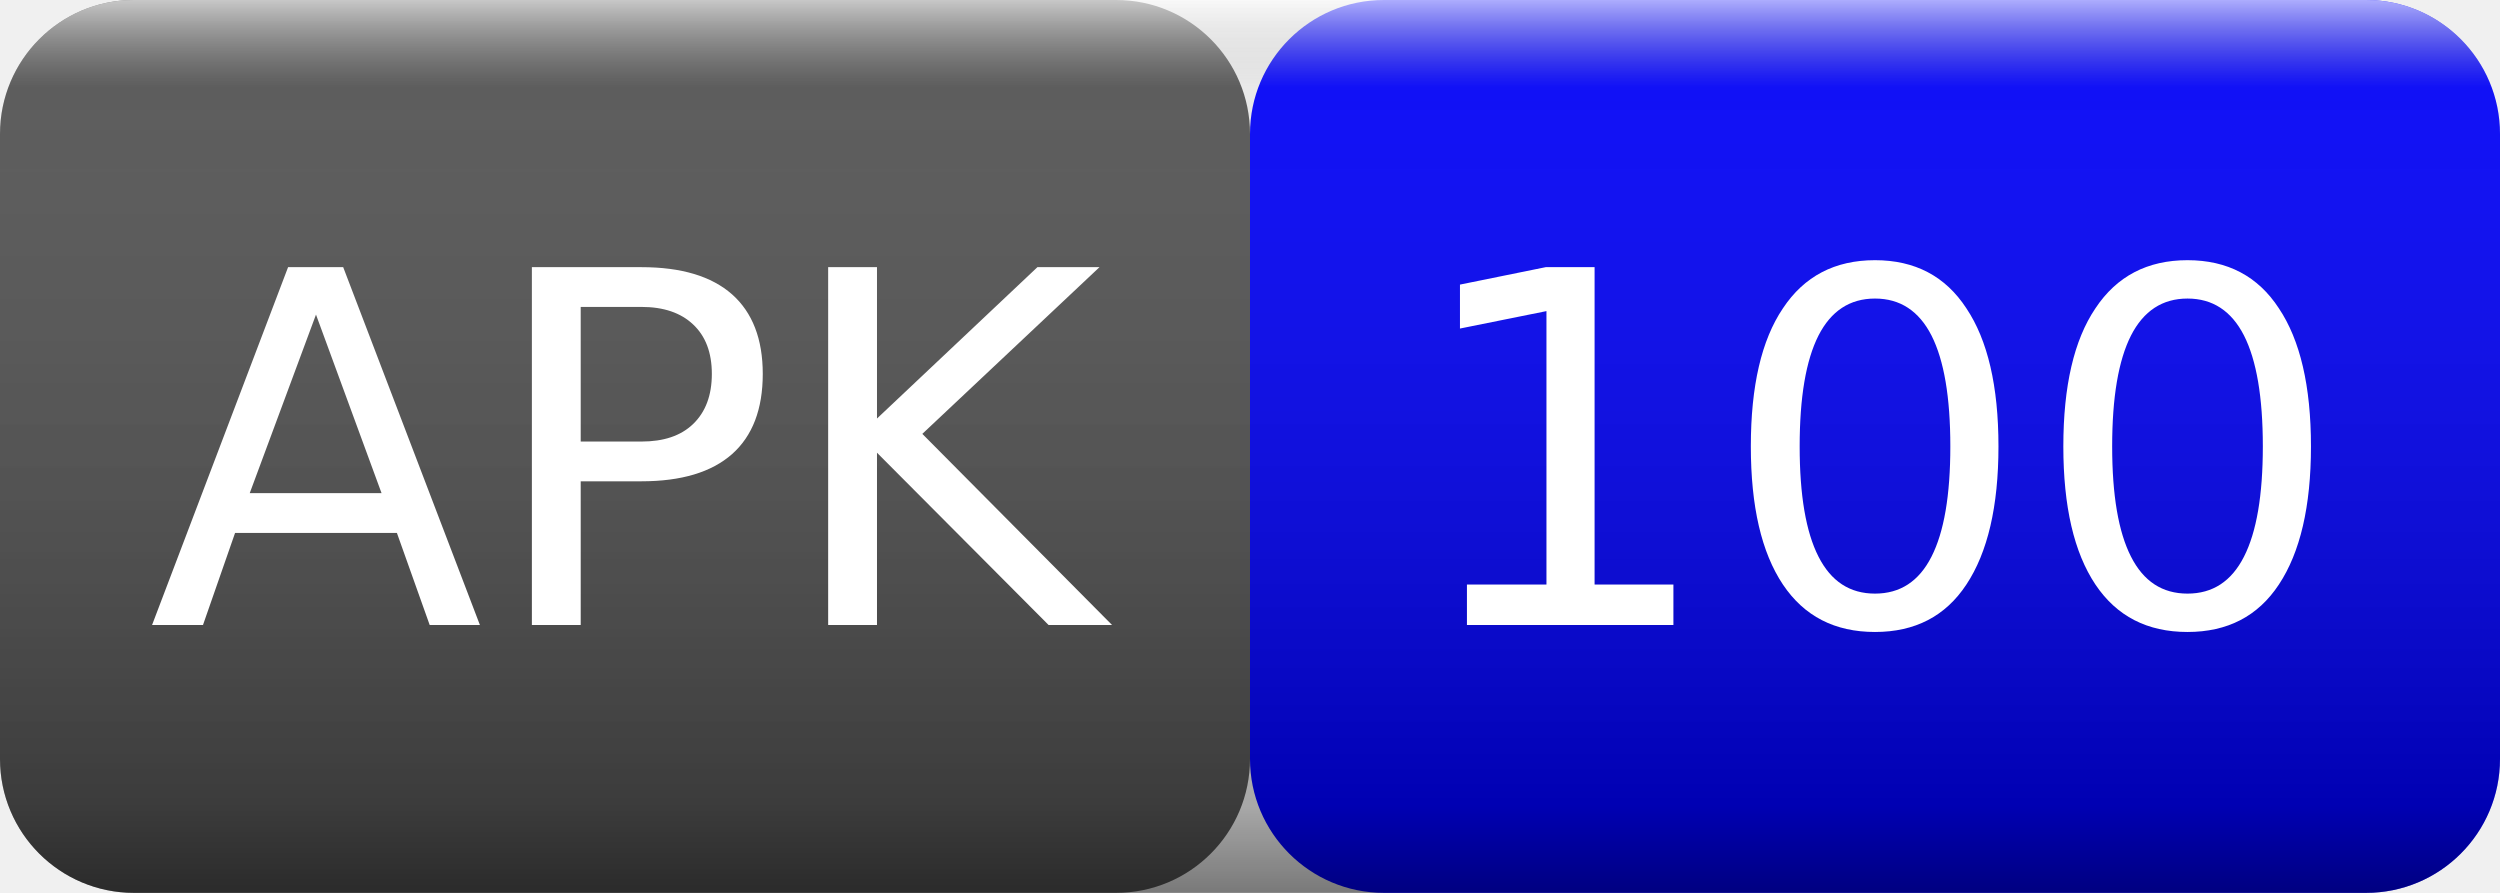
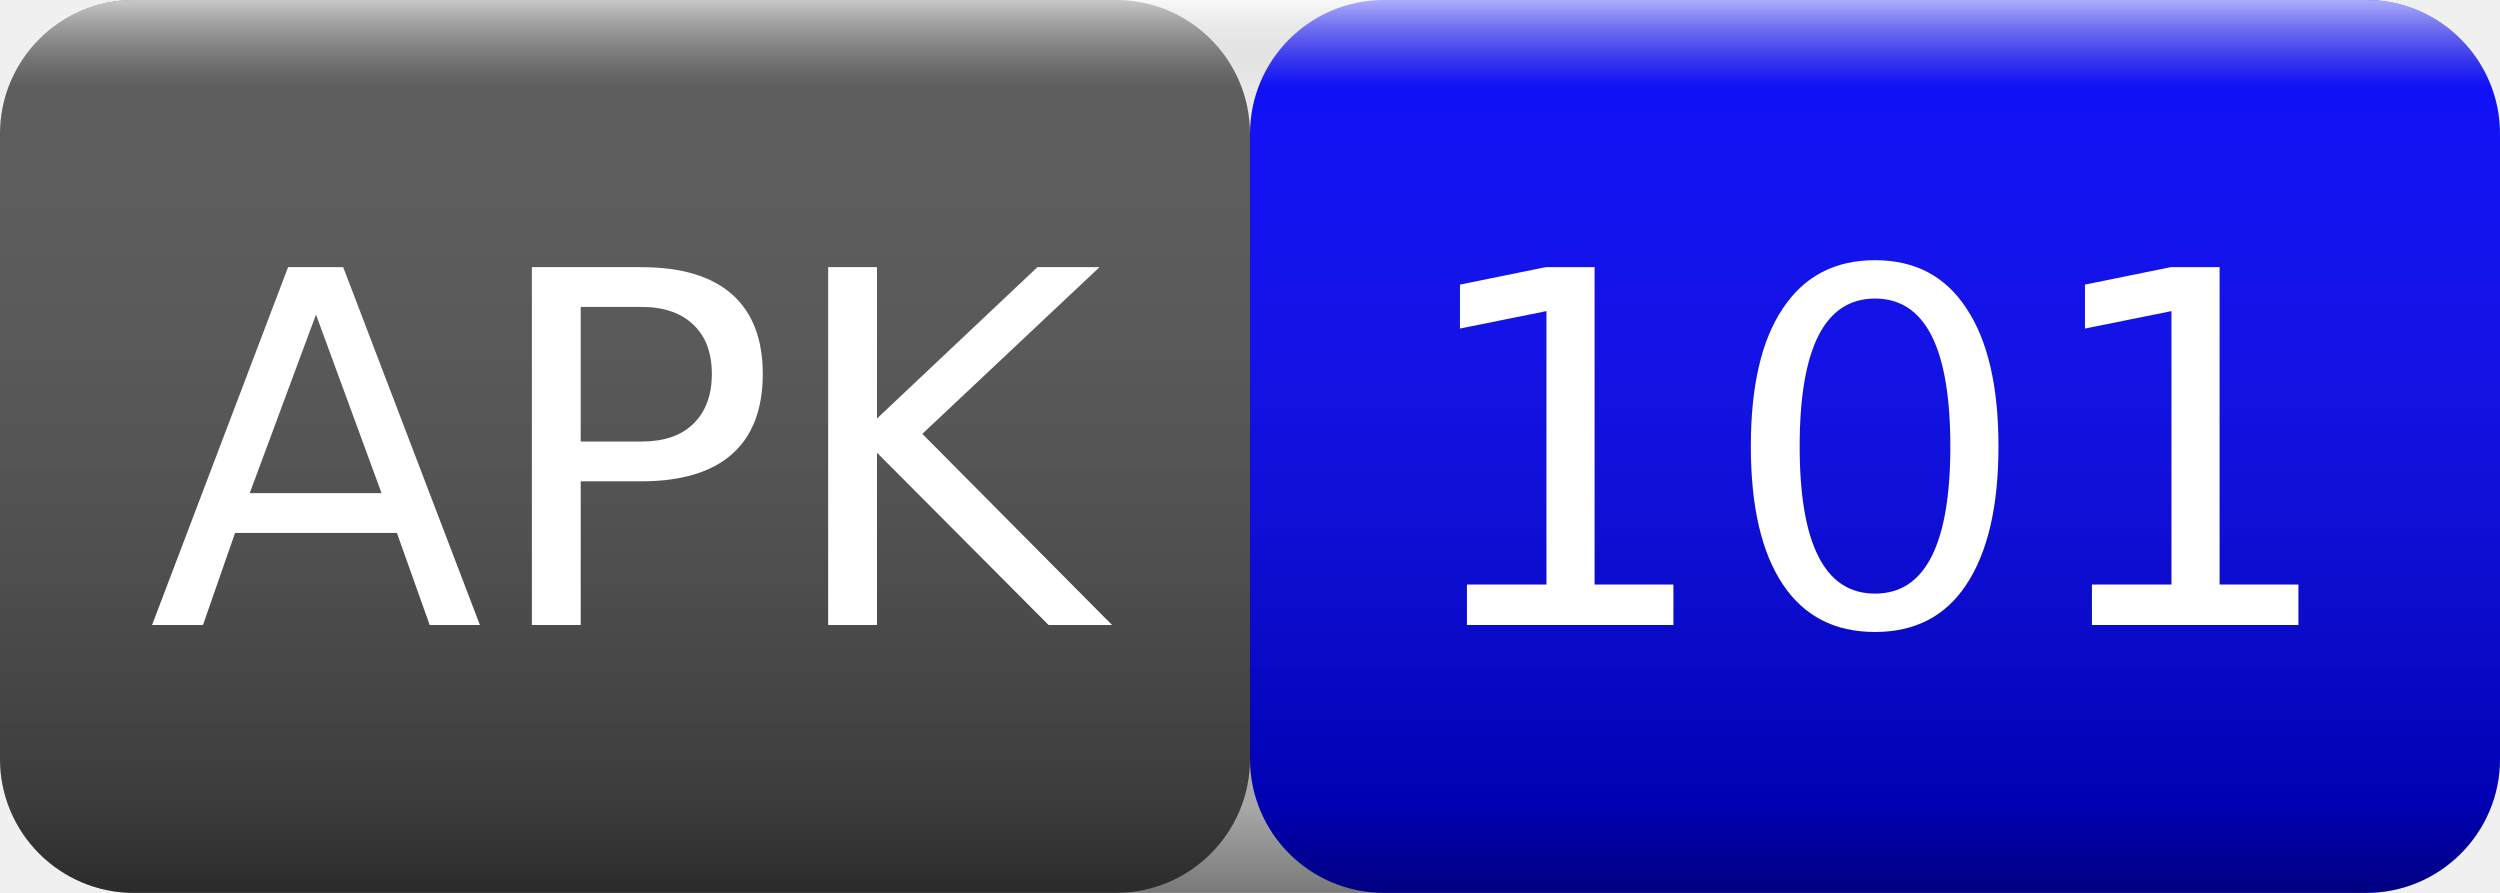
<svg xmlns="http://www.w3.org/2000/svg" width="56" height="20">
  <linearGradient id="smooth" x2="0" y2="100%">
    <stop offset="0" stop-color="#fff" stop-opacity=".7" />
    <stop offset=".1" stop-color="#aaa" stop-opacity=".1" />
    <stop offset=".9" stop-color="#000" stop-opacity=".3" />
    <stop offset="1" stop-color="#000" stop-opacity=".5" />
  </linearGradient>
  <rect rx="3" width="28" height="20" fill="#555" />
  <rect rx="3" x="28" width="28" height="20" fill="blue" />
  <rect rx="3" width="56" height="20" fill="url(#smooth)" />
  <g fill="#fff" text-anchor="middle" font-family="Verdana,Geneva,DejaVu Sans,sans-serif" font-size="11">
    <text x="14" y="14">APK</text>
-     <text x="42" y="14">100</text>
+     <text x="42" y="14">101</text>
  </g>
</svg>
